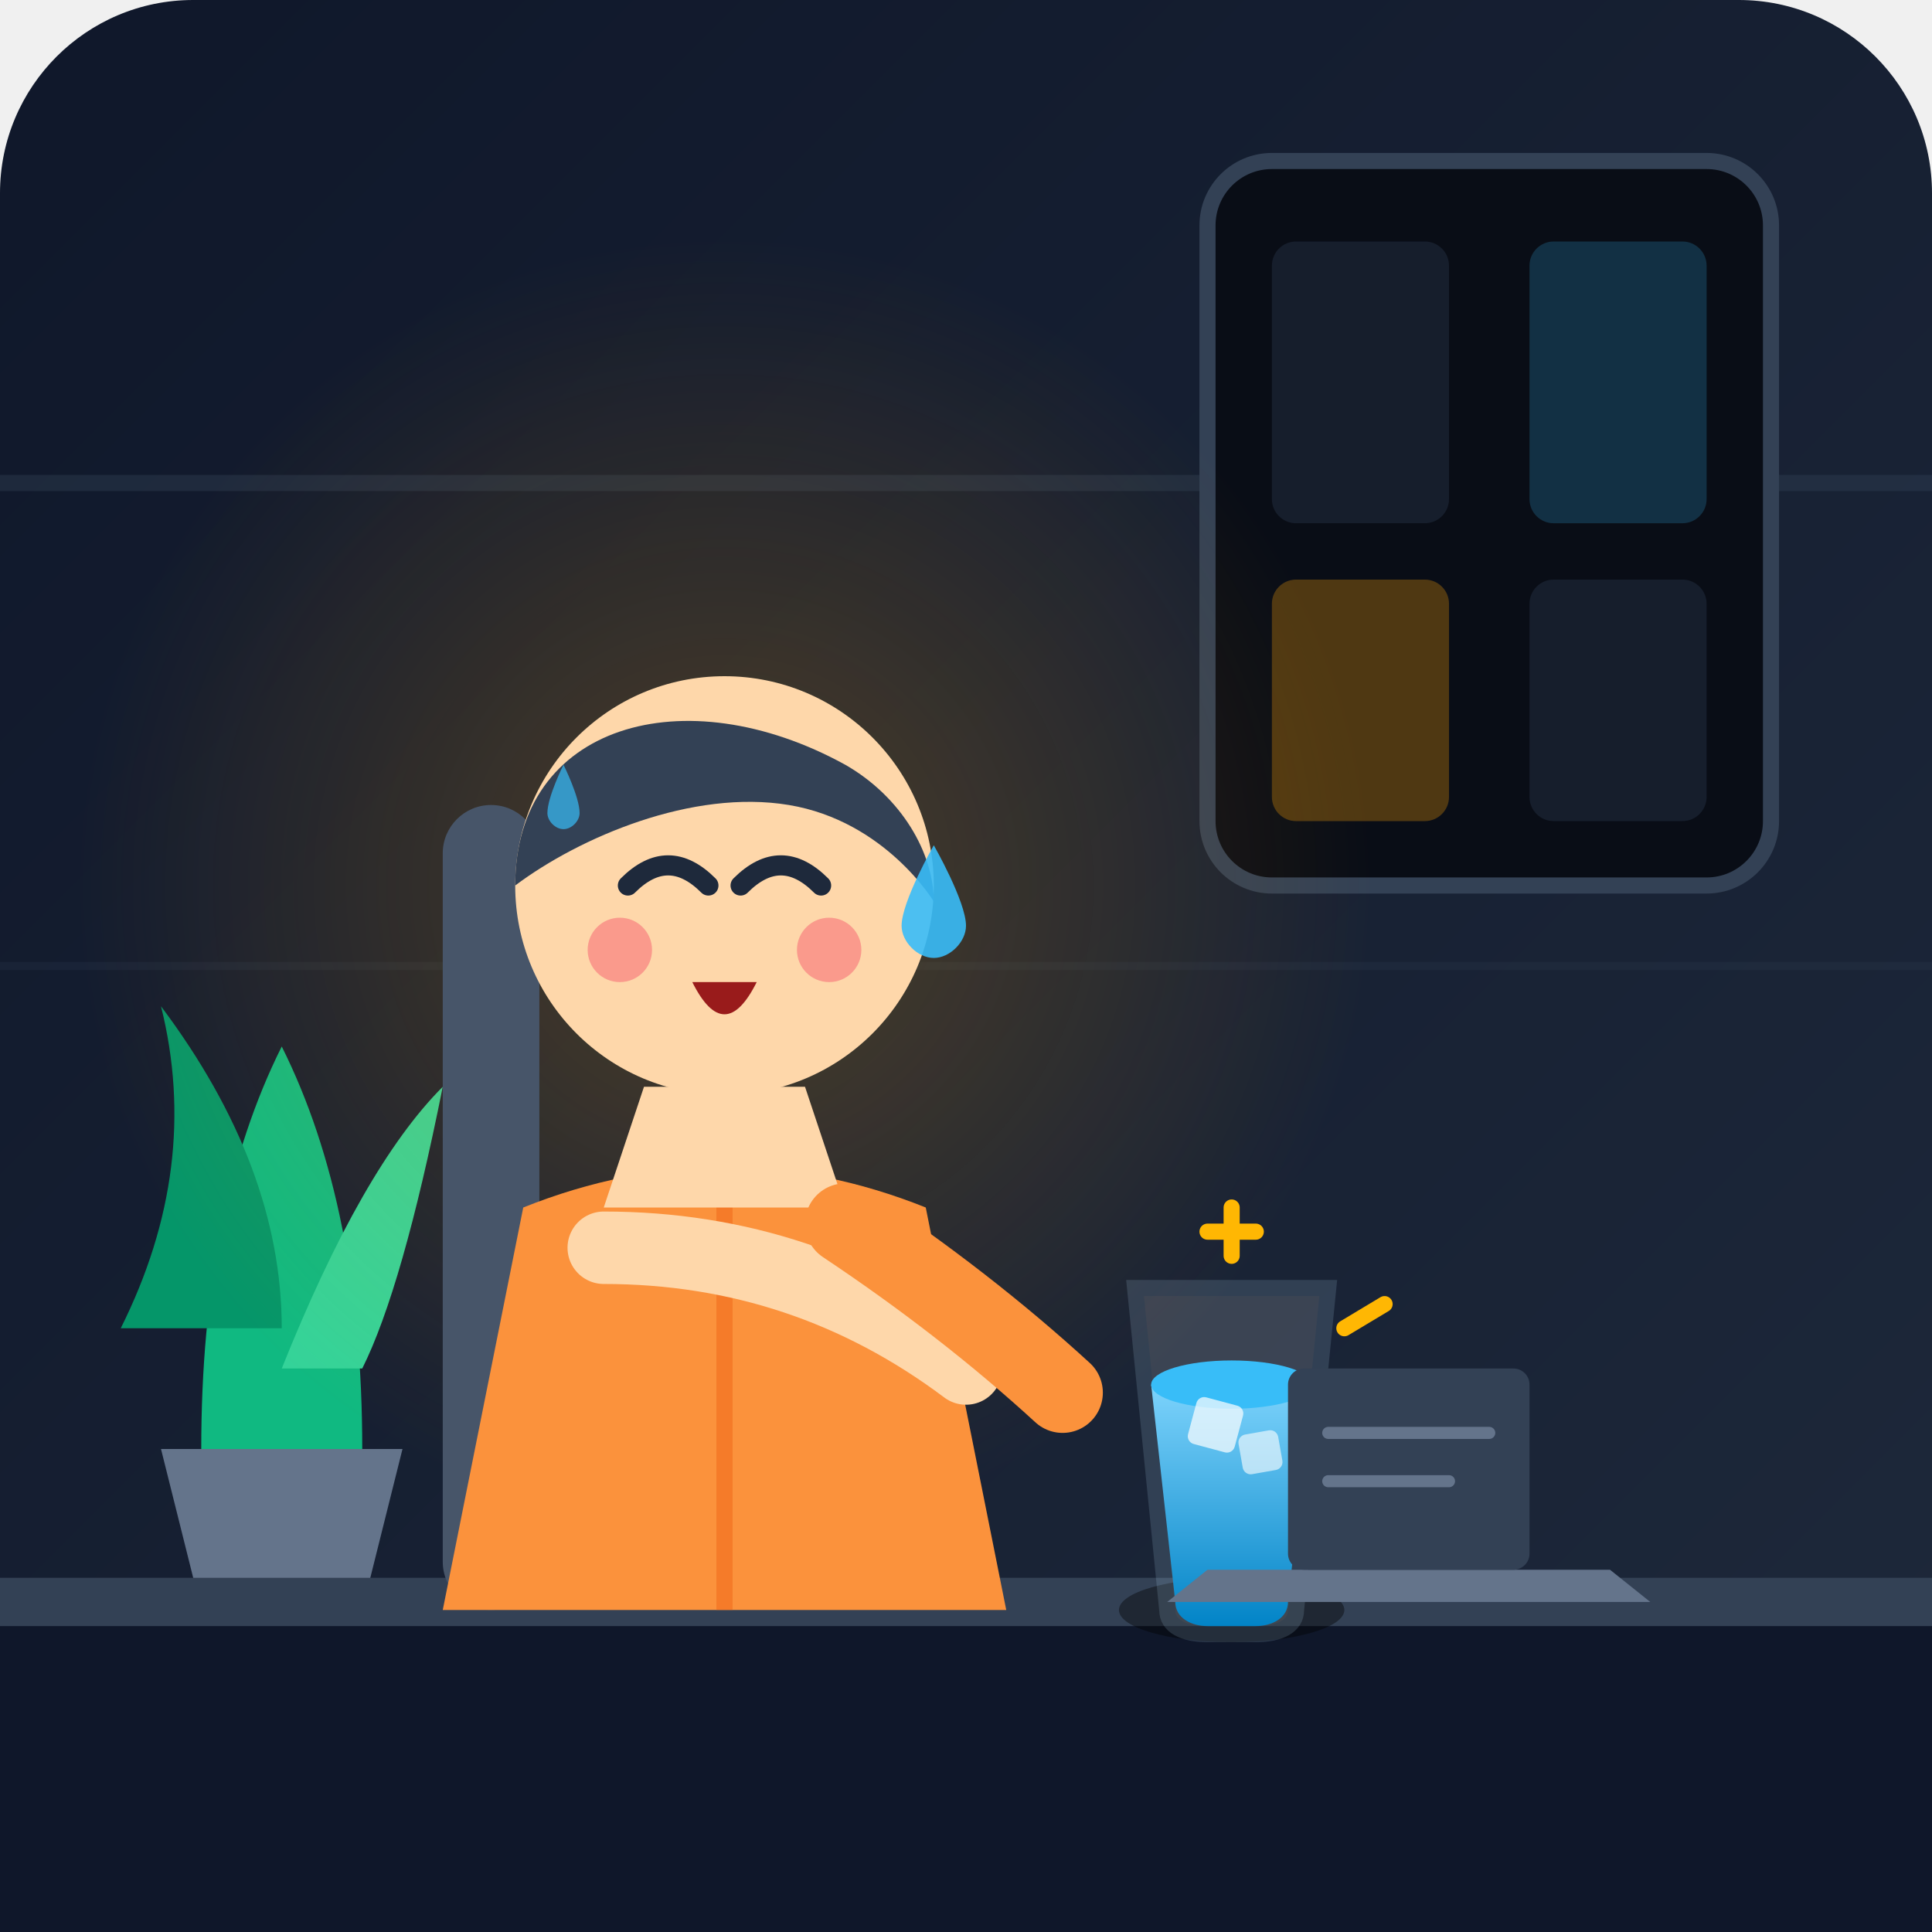
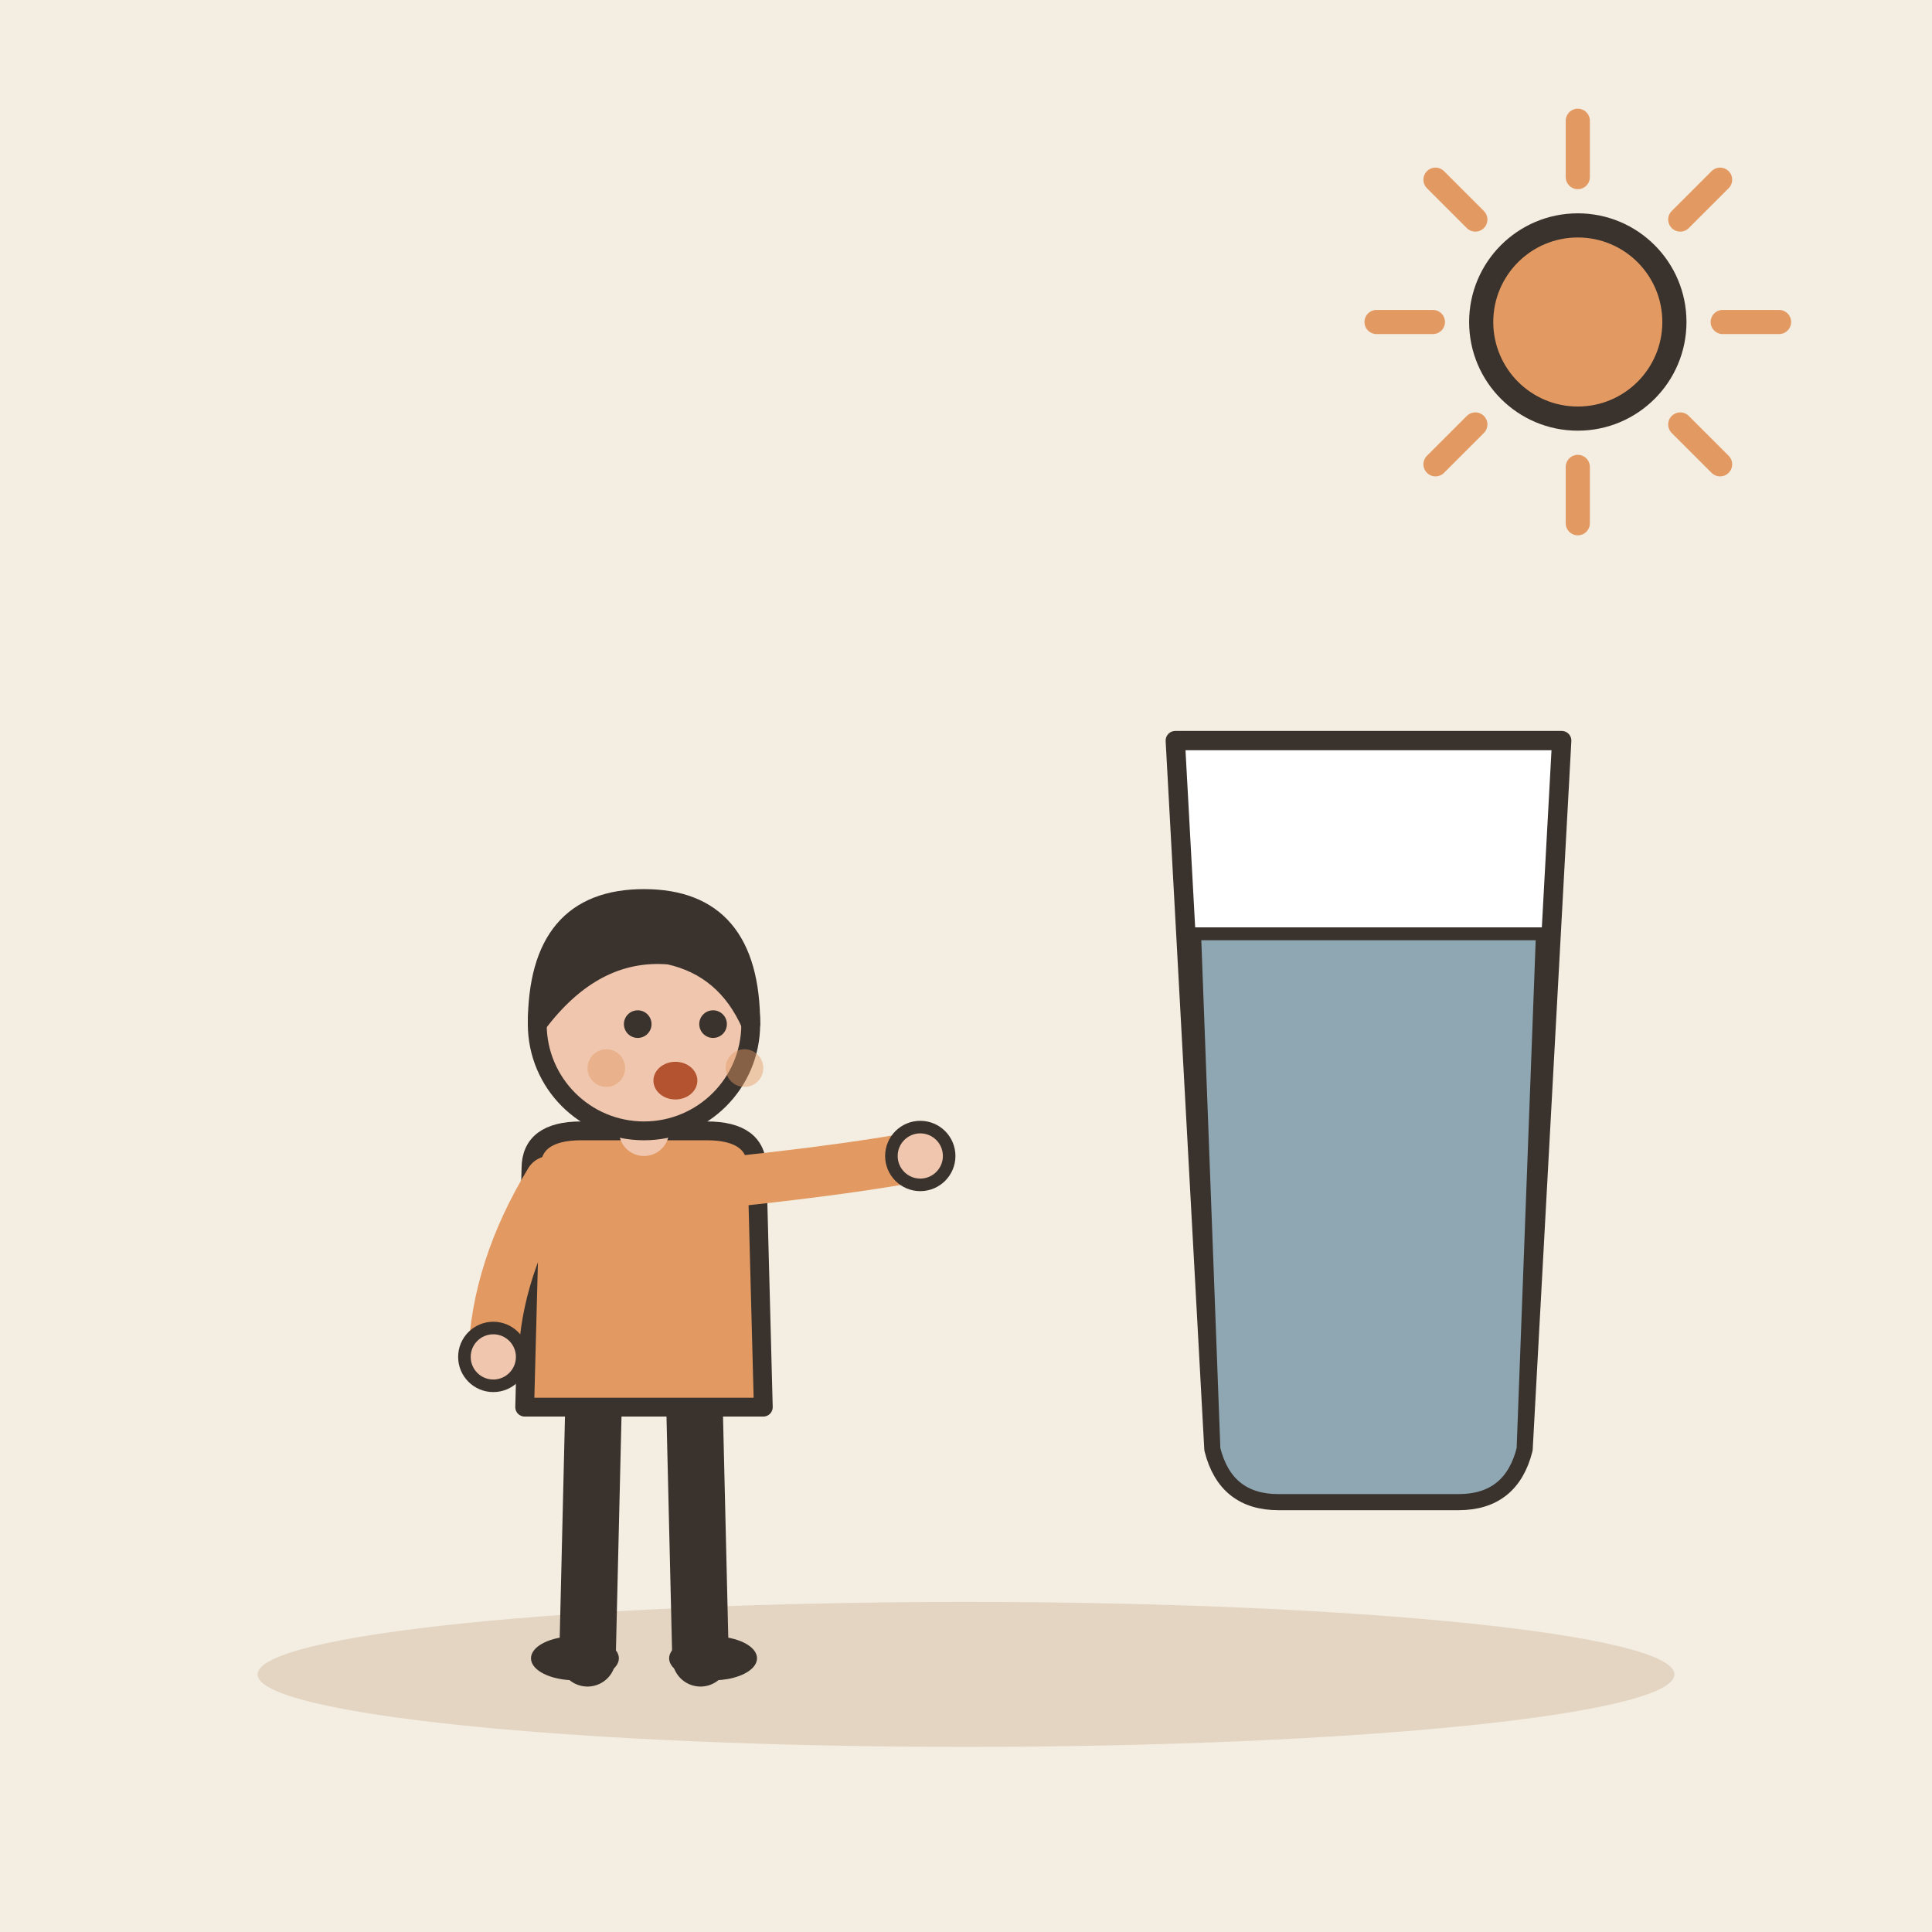
- <svg xmlns="http://www.w3.org/2000/svg" viewBox="0 0 240 240">
-   <defs>
-     <linearGradient id="bgGrad" x1="0%" y1="0%" x2="100%" y2="100%">
-       <stop offset="0%" stop-color="#0f172a" />
-       <stop offset="100%" stop-color="#1e293b" />
-     </linearGradient>
-     <linearGradient id="cupGrad" x1="0%" y1="0%" x2="100%" y2="0%">
-       <stop offset="0%" stop-color="#38bdf8" />
-       <stop offset="100%" stop-color="#0ea5e9" />
-     </linearGradient>
-     <linearGradient id="waterGrad" x1="0%" y1="0%" x2="0%" y2="100%">
-       <stop offset="0%" stop-color="#7dd3fc" />
-       <stop offset="100%" stop-color="#0284c7" />
-     </linearGradient>
-     <radialGradient id="glow" cx="50%" cy="50%" r="50%">
-       <stop offset="0%" stop-color="#f59e0b" stop-opacity="0.25" />
-       <stop offset="100%" stop-color="#f59e0b" stop-opacity="0" />
-     </radialGradient>
-   </defs>
-   <rect width="240" height="240" rx="24" fill="url(#bgGrad)" />
-   <path d="M0 60 L240 60" stroke="#334155" stroke-width="2" stroke-opacity="0.4" />
-   <path d="M0 120 L240 120" stroke="#334155" stroke-width="1" stroke-opacity="0.2" />
-   <rect x="150" y="20" width="70" height="90" rx="8" fill="#090d16" stroke="#334155" stroke-width="2" />
-   <rect x="158" y="30" width="22" height="35" rx="3" fill="#1e293b" opacity="0.6" />
-   <rect x="190" y="30" width="22" height="35" rx="3" fill="#38bdf8" opacity="0.2" />
-   <rect x="158" y="72" width="22" height="30" rx="3" fill="#f59e0b" opacity="0.3" />
-   <rect x="190" y="72" width="22" height="30" rx="3" fill="#1e293b" opacity="0.6" />
-   <path d="M25 180 Q25 150 35 130 Q45 150 45 180 Z" fill="#10b981" />
-   <path d="M15 165 Q25 145 20 125 Q35 145 35 165 Z" fill="#059669" />
-   <path d="M35 170 Q45 145 55 135 Q50 160 45 170 Z" fill="#34d399" />
-   <path d="M20 180 L50 180 L45 200 L25 200 Z" fill="#64748b" rx="4" />
-   <rect x="0" y="200" width="240" height="40" fill="#0f172a" />
-   <rect x="0" y="196" width="240" height="6" fill="#334155" />
-   <circle cx="90" cy="110" r="80" fill="url(#glow)" />
-   <rect x="55" y="100" width="12" height="100" rx="6" fill="#475569" />
-   <path d="M65 150 Q90 140 115 150 L125 200 L55 200 Z" fill="#fb923c" />
-   <path d="M90 145 L90 200" stroke="#ea580c" stroke-width="2" opacity="0.4" />
-   <path d="M80 135 L100 135 L105 150 L75 150 Z" fill="#fed7aa" />
-   <circle cx="90" cy="110" r="26" fill="#fed7aa" />
-   <path d="M64 110 C64 90 85 84 105 95 C112 99 116 106 116 112 C116 112 110 102 98 100 C86 98 72 104 64 110 Z" fill="#334155" />
-   <path d="M78 110 Q83 105 88 110" stroke="#1e293b" stroke-width="2.5" stroke-linecap="round" fill="none" />
-   <path d="M92 110 Q97 105 102 110" stroke="#1e293b" stroke-width="2.5" stroke-linecap="round" fill="none" />
-   <circle cx="77" cy="118" r="4" fill="#f43f5e" opacity="0.4" />
-   <circle cx="103" cy="118" r="4" fill="#f43f5e" opacity="0.4" />
-   <path d="M86 122 Q90 130 94 122 Z" fill="#991b1b" />
-   <path d="M116 105 C116 105 120 112 120 115 C120 117 118 119 116 119 C114 119 112 117 112 115 C112 112 116 105 116 105 Z" fill="#38bdf8" opacity="0.9" />
-   <path d="M70 95 C70 95 72 99 72 101 C72 102 71 103 70 103 C69 103 68 102 68 101 C68 99 70 95 70 95 Z" fill="#38bdf8" opacity="0.7" />
-   <path d="M75 155 Q100 155 120 170" stroke="#fed7aa" stroke-width="9" stroke-linecap="round" fill="none" />
-   <path d="M105 152 Q120 162 132 173" stroke="#fb923c" stroke-width="10" stroke-linecap="round" fill="none" />
-   <g transform="translate(135, 150)">
-     <ellipse cx="18" cy="50" rx="14" ry="4" fill="#000000" opacity="0.4" />
-     <path d="M6 10 L10 50 C10 52 12 53 15 53 L21 53 C24 53 26 52 26 50 L30 10 Z" fill="#ffffff" opacity="0.15" stroke="#bae6fd" stroke-width="2" />
-     <path d="M8 22 L11 49 C11 51 13 52 15 52 L21 52 C23 52 25 51 25 49 L28 22 Z" fill="url(#waterGrad)" />
-     <ellipse cx="18" cy="22" rx="10" ry="3" fill="#38bdf8" />
-     <rect x="13" y="24" width="6" height="6" rx="1" fill="#ffffff" opacity="0.7" transform="rotate(15 16 27)" />
-     <rect x="19" y="28" width="5" height="5" rx="1" fill="#ffffff" opacity="0.6" transform="rotate(-10 21 30)" />
-     <path d="M18 0 L18 6 M15 3 L21 3" stroke="#ffb703" stroke-width="2" stroke-linecap="round" />
-     <path d="M32 15 L37 12" stroke="#ffb703" stroke-width="2" stroke-linecap="round" />
+ <svg xmlns="http://www.w3.org/2000/svg" viewBox="0 0 240 240" data-style="editorial">
+   <rect width="240" height="240" fill="#F4EDE2" />
+   <ellipse cx="120" cy="208" rx="88" ry="9" fill="#E3D5C1" />
+   <g transform="translate(80 206) scale(0.78 0.78)">
+     <path d="M-8 -42L-9 0" stroke="#3A332D" stroke-width="9" stroke-linecap="round" fill="none" />
+     <path d="M8 -42L9 0" stroke="#3A332D" stroke-width="9" stroke-linecap="round" fill="none" />
+     <ellipse cx="-11" cy="0" rx="7" ry="3.5" fill="#3A332D" />
+     <ellipse cx="11" cy="0" rx="7" ry="3.5" fill="#3A332D" />
+     <path d="M-18 -78Q-18 -84 -10 -84L10 -84Q18 -84 18 -78L19 -40L-19 -40Z" fill="#E39A62" stroke="#3A332D" stroke-width="3" stroke-linecap="round" stroke-linejoin="round" />
+     <path d="M-15 -76Q-23.5 -62 -24 -48" fill="none" stroke="#E39A62" stroke-width="8" stroke-linecap="round" stroke-linejoin="round" />
+     <circle cx="-24" cy="-48" r="4.6" fill="#F0C7AE" stroke="#3A332D" stroke-linecap="round" stroke-linejoin="round" stroke-width="2" />
+     <path d="M15 -76Q33.5 -78 44 -80" fill="none" stroke="#E39A62" stroke-width="8" stroke-linecap="round" stroke-linejoin="round" />
+     <circle cx="44" cy="-80" r="4.6" fill="#F0C7AE" stroke="#3A332D" stroke-linecap="round" stroke-linejoin="round" stroke-width="2" />
+     <path d="M0 -84L0 -88" stroke="#F0C7AE" stroke-width="8" stroke-linecap="round" fill="none" />
+     <circle cx="0" cy="-101" r="17" fill="#F0C7AE" stroke="#3A332D" stroke-width="3" stroke-linecap="round" stroke-linejoin="round" />
+     <path d="M-17 -101Q-17 -121 0 -121Q17 -121 17 -101Q13 -110 4 -112Q-8 -113 -17 -101Z" fill="#3A332D" stroke="#3A332D" stroke-width="3" stroke-linecap="round" stroke-linejoin="round" />
+     <circle cx="-1" cy="-101" r="2.2" fill="#3A332D" />
+     <circle cx="11" cy="-101" r="2.2" fill="#3A332D" />
+     <ellipse cx="5" cy="-92" rx="3.5" ry="3" fill="#B4532F" />
+     <circle cx="-6" cy="-94" r="3" fill="#E39A62" opacity="0.45" />
+     <circle cx="16" cy="-94" r="3" fill="#E39A62" opacity="0.45" />
  </g>
-   <path d="M150 195 L200 195 L205 199 L145 199 Z" fill="#64748b" rx="2" />
-   <rect x="160" y="170" width="30" height="25" rx="2" fill="#334155" />
-   <path d="M165 178 L185 178 M165 184 L180 184" stroke="#64748b" stroke-width="1.5" stroke-linecap="round" />
+   <g transform="translate(170 140) scale(0.8 0.8)">
+     <path d="M-30 -60L30 -60L24 50Q22 58 14 58L-14 58Q-22 58 -24 50Z" fill="#FFFFFF" stroke="#3A332D" stroke-width="3" stroke-linecap="round" stroke-linejoin="round" />
+     <path d="M-27 -30L27 -30L24 50Q22 58 14 58L-14 58Q-22 58 -24 50Z" fill="#8FA7B3" stroke="#3A332D" stroke-width="2" stroke-linecap="round" stroke-linejoin="round" />
+   </g>
+   <path d="M214 40L221 40" stroke="#E39A62" stroke-width="3" stroke-linecap="round" fill="none" />
+   <path d="M208.728 52.728L213.678 57.678" stroke="#E39A62" stroke-width="3" stroke-linecap="round" fill="none" />
+   <path d="M196 58L196 65" stroke="#E39A62" stroke-width="3" stroke-linecap="round" fill="none" />
+   <path d="M183.272 52.728L178.322 57.678" stroke="#E39A62" stroke-width="3" stroke-linecap="round" fill="none" />
+   <path d="M178 40L171 40" stroke="#E39A62" stroke-width="3" stroke-linecap="round" fill="none" />
+   <path d="M183.272 27.272L178.322 22.322" stroke="#E39A62" stroke-width="3" stroke-linecap="round" fill="none" />
+   <path d="M196 22L196 15" stroke="#E39A62" stroke-width="3" stroke-linecap="round" fill="none" />
+   <path d="M208.728 27.272L213.678 22.322" stroke="#E39A62" stroke-width="3" stroke-linecap="round" fill="none" />
+   <circle cx="196" cy="40" r="12" fill="#E39A62" stroke="#3A332D" stroke-width="3" stroke-linecap="round" stroke-linejoin="round" />
</svg>
